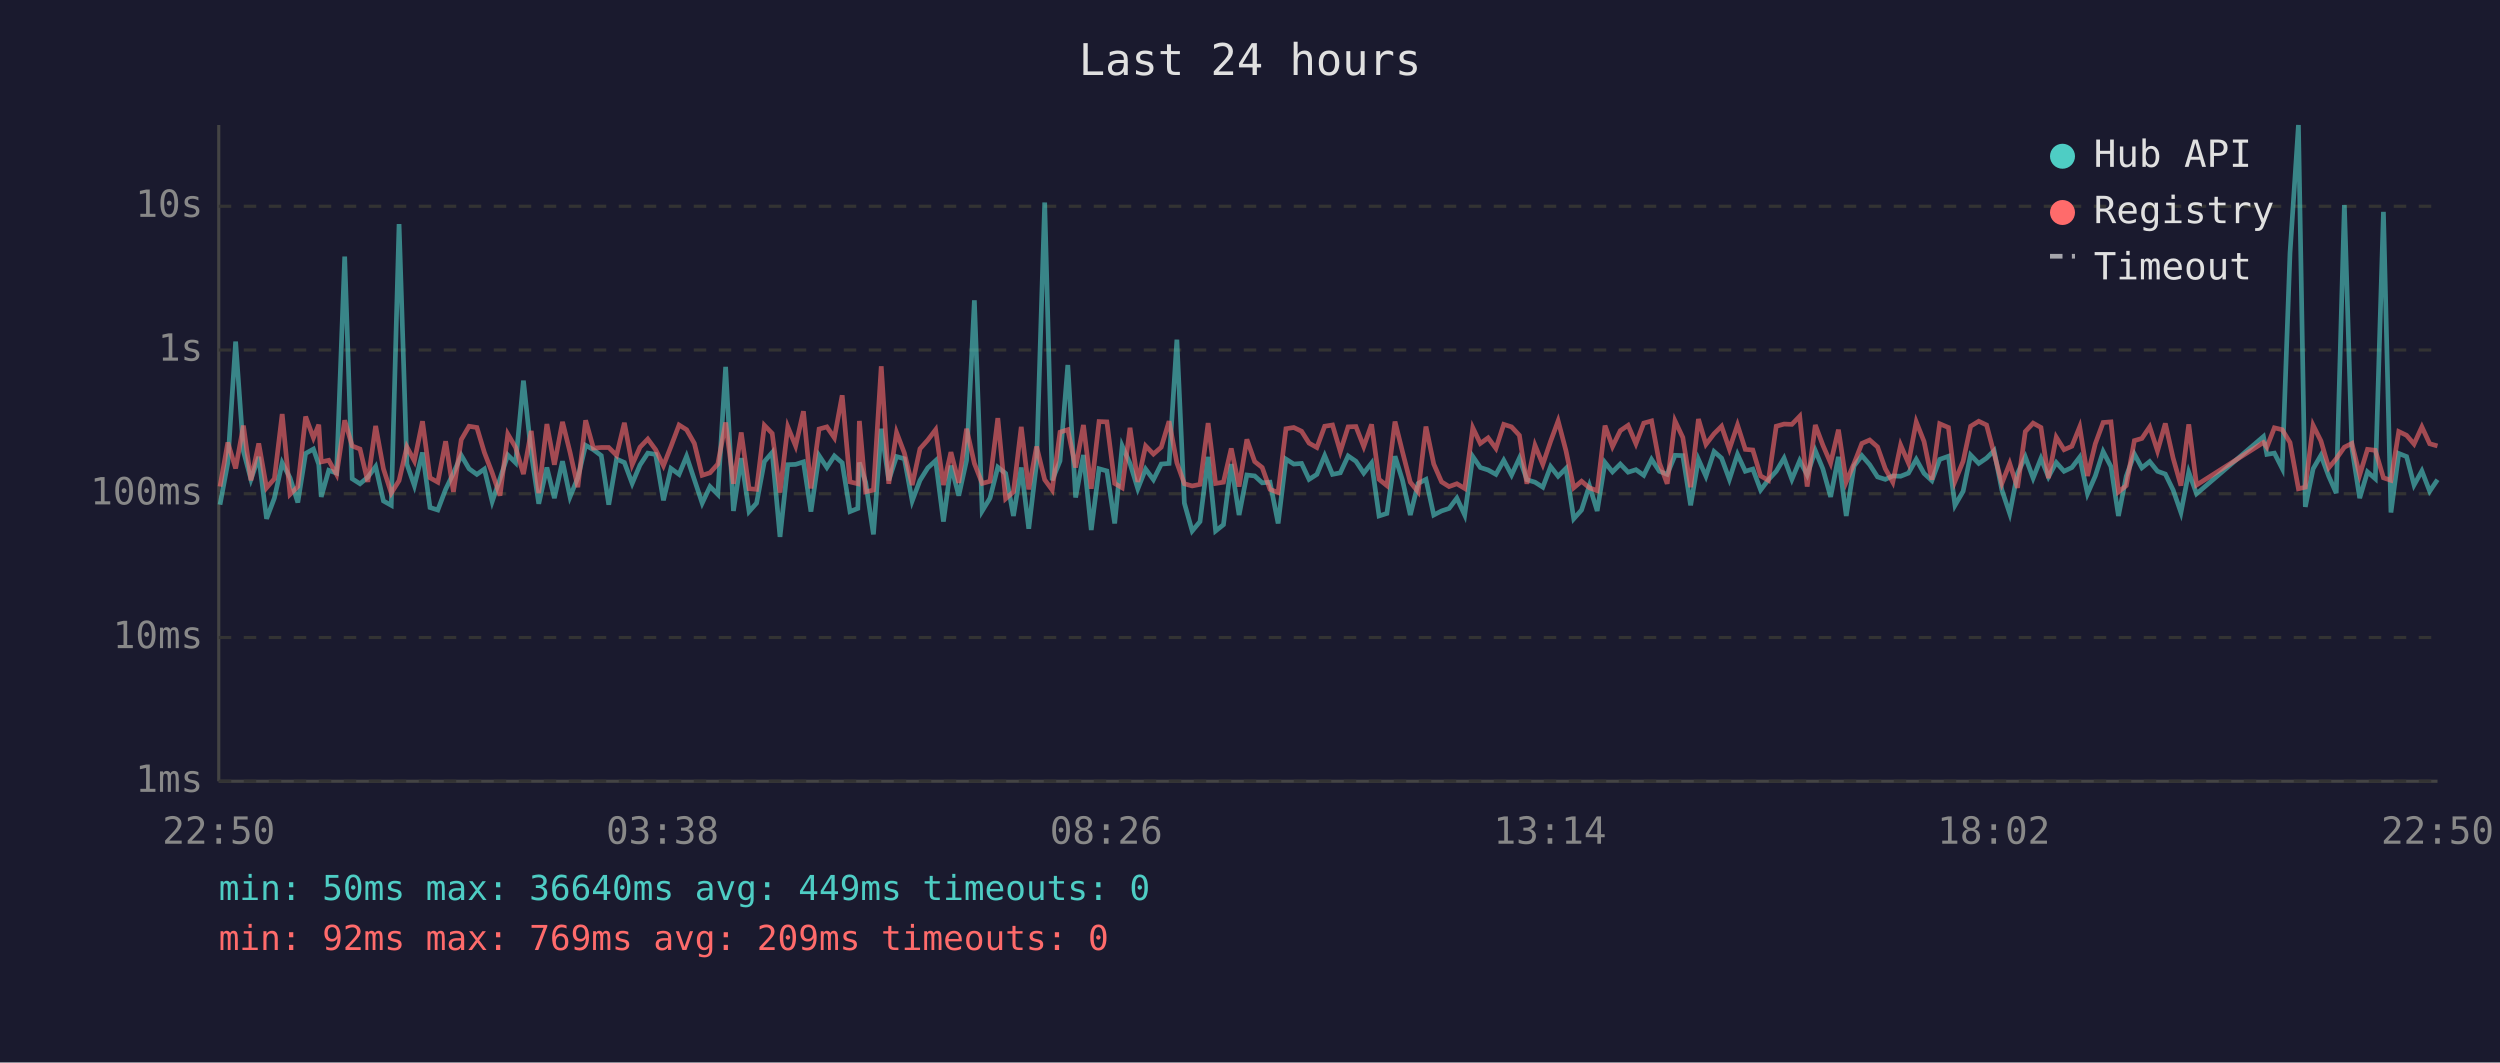
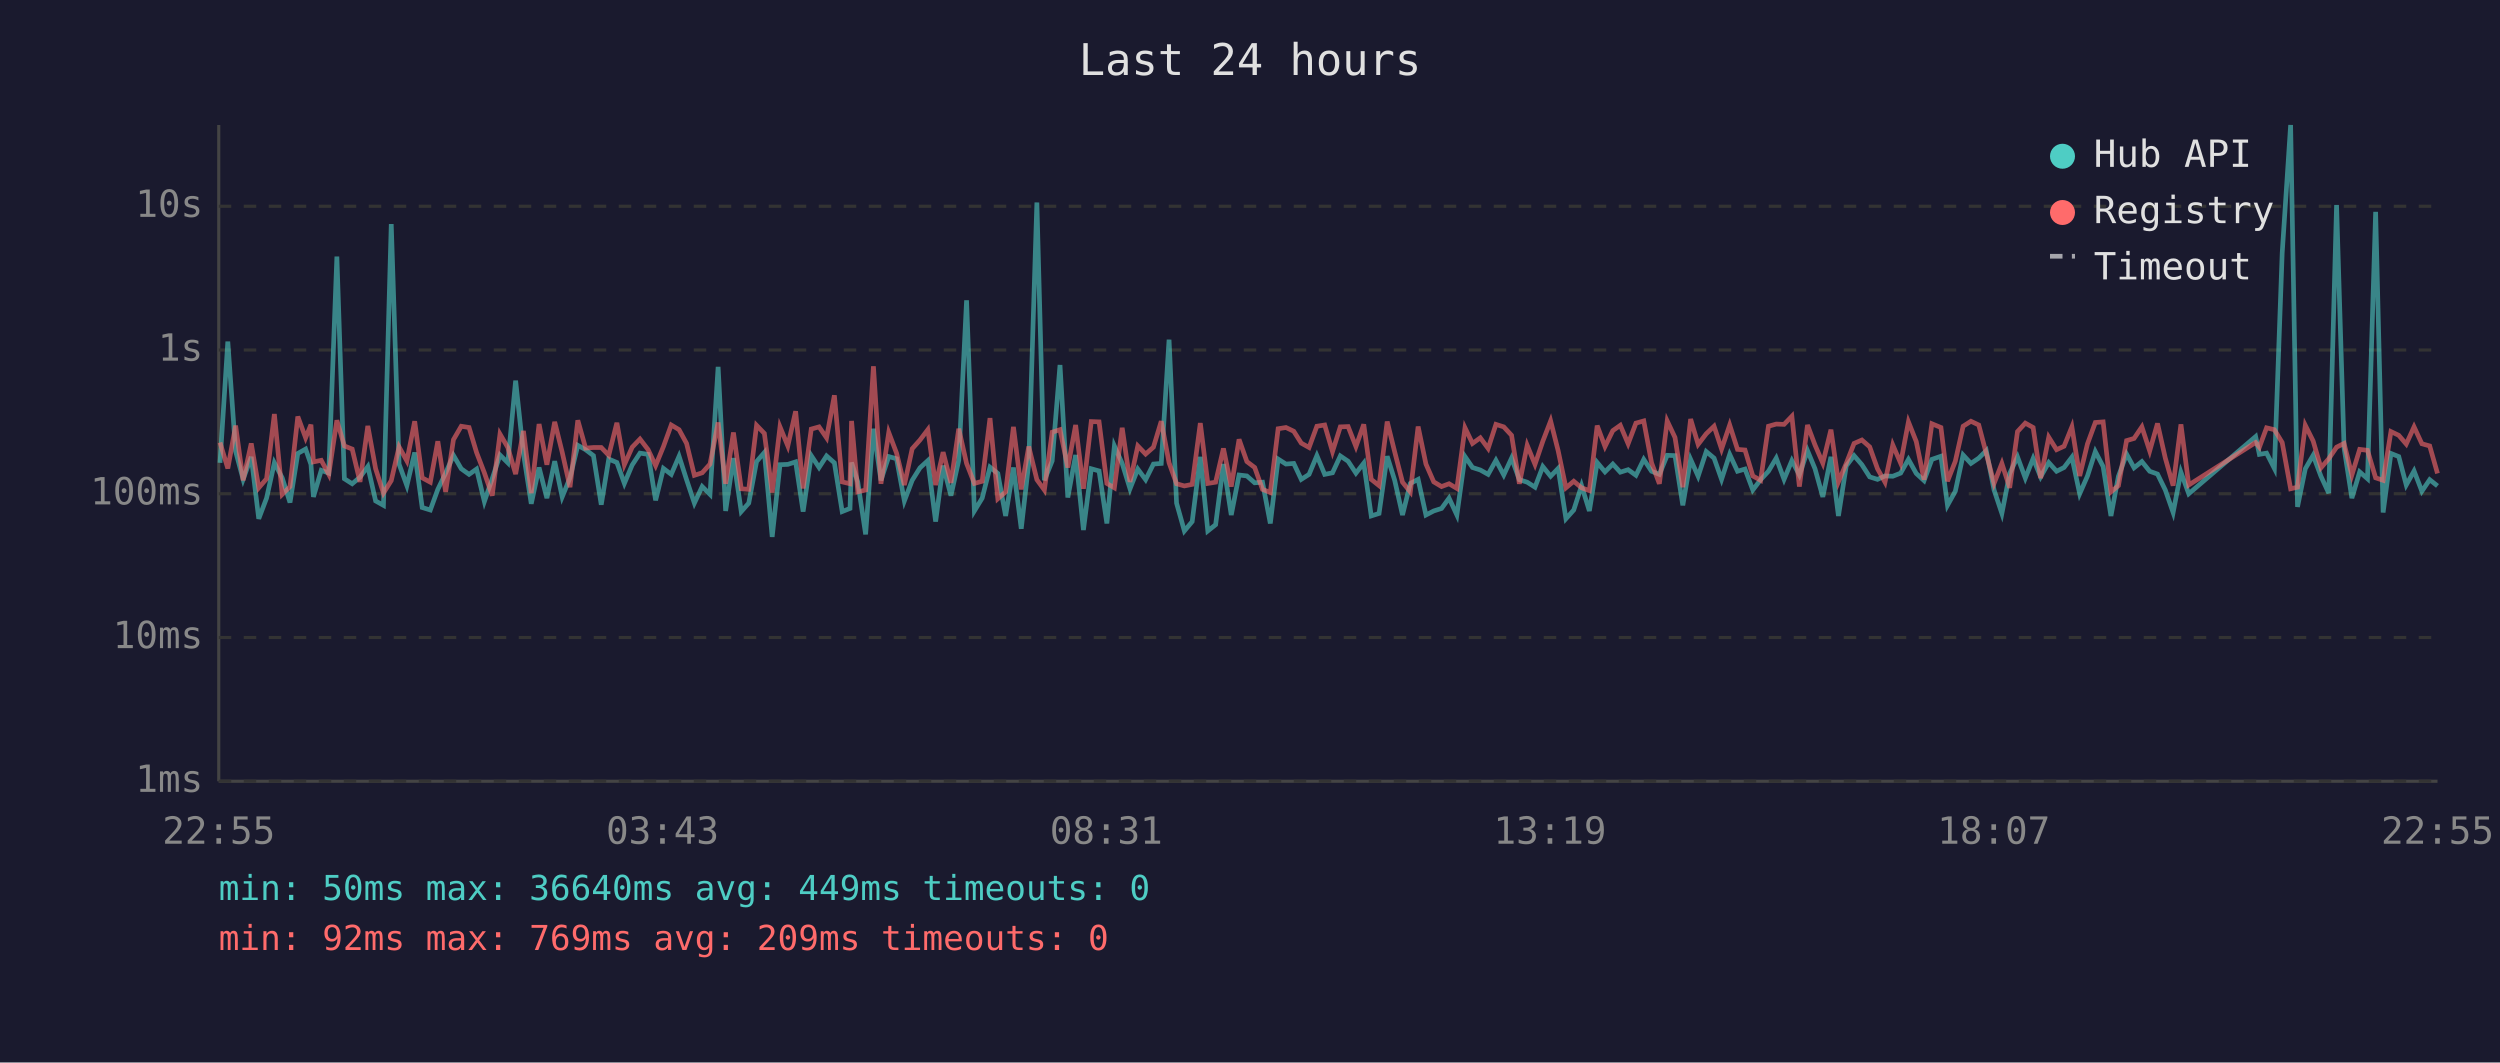
<svg xmlns="http://www.w3.org/2000/svg" viewBox="0 0 800 340" font-family="monospace" font-size="12">
  <rect width="800" height="340" fill="#1a1a2e" />
  <text x="400" y="24" fill="#e0e0e0" font-size="14" text-anchor="middle">Last 24 hours</text>
  <line x1="70" y1="40" x2="70" y2="250" stroke="#444" stroke-width="1" />
  <line x1="70" y1="250" x2="780" y2="250" stroke="#444" stroke-width="1" />
  <line x1="70" y1="250" x2="780" y2="250" stroke="#333" stroke-width="1" stroke-dasharray="4" />
  <text x="65" y="250" fill="#888" text-anchor="end" dominant-baseline="middle">1ms</text>
  <line x1="70" y1="204" x2="780" y2="204" stroke="#333" stroke-width="1" stroke-dasharray="4" />
  <text x="65" y="204" fill="#888" text-anchor="end" dominant-baseline="middle">10ms</text>
  <line x1="70" y1="158" x2="780" y2="158" stroke="#333" stroke-width="1" stroke-dasharray="4" />
  <text x="65" y="158" fill="#888" text-anchor="end" dominant-baseline="middle">100ms</text>
  <line x1="70" y1="112" x2="780" y2="112" stroke="#333" stroke-width="1" stroke-dasharray="4" />
  <text x="65" y="112" fill="#888" text-anchor="end" dominant-baseline="middle">1s</text>
  <line x1="70" y1="66" x2="780" y2="66" stroke="#333" stroke-width="1" stroke-dasharray="4" />
  <text x="65" y="66" fill="#888" text-anchor="end" dominant-baseline="middle">10s</text>
-   <text x="70" y="270" fill="#888" text-anchor="middle">22:50</text>
-   <text x="212" y="270" fill="#888" text-anchor="middle">03:38</text>
-   <text x="354" y="270" fill="#888" text-anchor="middle">08:26</text>
-   <text x="496" y="270" fill="#888" text-anchor="middle">13:14</text>
-   <text x="638" y="270" fill="#888" text-anchor="middle">18:02</text>
-   <text x="780" y="270" fill="#888" text-anchor="middle">22:50</text>
-   <polyline points="70.4,161.5 72.9,148.1 75.4,109.3 77.9,144.4 80.3,153.4 82.8,146.2 85.3,166.0 87.8,159.4 90.3,148.1 92.8,152.9 95.3,160.8 97.8,145.1 100.3,143.7 102.0,148.6 102.8,159.0 105.2,150.5 107.7,151.4 110.3,82.1 112.7,153.2 115.2,154.8 117.7,152.7 120.2,149.3 122.7,160.3 125.2,161.7 127.7,71.7 130.2,148.5 132.6,155.4 135.2,144.8 137.6,162.4 140.1,163.2 142.6,156.6 145.1,151.4 147.6,145.7 150.1,150.0 152.6,151.8 155.0,150.1 157.5,160.5 160.0,153.2 162.5,145.6 165.0,148.1 167.5,121.8 170.0,145.1 172.4,161.2 175.0,149.6 177.4,159.4 180.0,147.6 182.4,159.0 184.9,152.9 187.4,142.5 189.9,143.9 192.4,145.8 194.8,161.5 197.3,146.9 199.8,148.0 202.3,154.7 204.8,148.8 207.3,145.0 209.8,145.4 212.3,160.1 214.7,149.9 217.3,151.8 219.7,146.0 222.2,153.5 224.7,161.0 227.2,155.7 229.7,158.2 232.2,117.4 234.7,163.5 237.2,146.6 239.7,163.7 242.1,161.0 244.6,147.7 247.1,144.8 249.6,171.8 252.1,148.7 254.6,148.6 257.1,147.8 259.5,163.7 262.1,145.8 264.6,149.6 267.0,145.9 269.5,148.1 272.0,163.7 274.5,162.7 275.0,148.0 277.0,154.3 279.5,171.0 282.0,137.2 284.4,153.7 286.9,146.1 289.4,146.8 291.9,160.3 294.4,153.7 296.9,149.7 299.4,147.4 301.9,166.9 304.3,149.0 306.8,158.6 309.3,147.3 311.8,96.1 314.3,163.5 316.8,159.4 319.3,149.5 321.8,151.5 324.3,165.1 326.8,149.6 329.2,169.2 331.7,148.2 334.3,64.8 336.7,153.7 339.2,147.5 341.7,116.8 344.2,159.2 346.7,145.6 349.2,169.6 351.7,150.0 354.2,150.7 356.7,167.5 359.1,142.7 361.6,148.3 364.1,156.4 366.6,150.1 369.1,153.5 371.6,148.5 374.1,148.3 376.6,108.7 379.0,161.0 381.5,169.9 384.0,166.9 386.6,146.2 389.0,169.9 391.5,167.9 394.0,148.5 396.5,164.8 399.0,152.0 401.5,152.3 403.9,154.5 406.4,154.3 409.0,167.5 411.5,146.9 414.0,148.5 416.5,148.3 418.9,153.4 421.4,151.8 423.9,145.8 426.4,151.8 428.9,151.3 431.4,145.9 433.9,147.6 436.4,151.4 438.9,148.2 441.3,165.1 443.8,164.3 446.4,146.0 448.8,153.7 451.3,164.8 453.8,154.7 456.3,153.4 458.8,164.8 461.3,163.5 463.7,162.7 466.2,159.4 468.7,164.8 471.3,146.1 473.7,149.6 476.2,150.4 478.7,151.8 481.2,147.3 483.7,152.0 486.2,146.6 488.6,153.5 491.2,154.3 493.7,155.9 496.2,149.3 498.6,152.4 501.1,149.9 503.6,166.0 506.1,163.2 508.6,155.4 511.1,163.5 513.6,148.0 516.0,151.0 518.5,148.5 521.0,151.1 523.5,150.3 526.0,152.1 528.5,147.0 531.0,150.8 533.5,151.8 536.0,145.7 538.5,145.8 541.0,161.7 543.5,147.0 545.9,152.4 548.5,144.5 550.9,146.6 553.4,153.4 556.0,145.4 558.5,150.8 560.9,150.1 563.4,156.8 565.9,153.5 568.4,150.8 570.9,146.6 573.4,153.4 575.9,147.4 578.3,152.0 580.9,144.2 583.3,150.0 585.8,159.0 588.3,146.2 590.8,165.1 593.3,149.1 595.8,145.8 598.3,148.7 600.8,152.6 603.3,153.4 605.7,152.3 608.2,152.4 610.7,151.4 613.2,147.0 615.7,151.5 618.2,153.8 620.7,147.0 623.5,146.0 625.6,161.7 628.2,157.2 630.6,145.6 633.2,148.3 635.7,146.6 638.1,144.2 640.6,156.8 643.1,164.3 645.6,151.5 648.1,146.2 650.6,153.0 653.1,146.7 655.5,152.6 658.0,148.0 660.5,150.8 663.0,149.6 665.5,146.3 668.0,158.0 670.5,152.3 673.0,144.5 675.5,149.3 677.9,165.1 680.4,152.4 683.0,145.3 685.4,149.7 687.9,147.7 690.4,150.8 692.9,151.7 695.4,156.8 697.9,164.0 700.4,151.1 702.9,158.0 724.3,139.7 725.4,145.4 727.8,145.0 730.3,149.9 732.8,81.0 735.5,40.0 737.7,162.2 740.2,150.0 742.7,145.7 745.2,152.4 747.6,157.8 750.2,65.6 752.6,143.3 755.1,159.4 757.6,151.0 760.1,153.2 762.7,67.8 765.1,164.0 767.6,145.1 770.1,146.1 772.5,155.2 775.0,150.7 777.5,157.2 780.0,153.5" fill="none" stroke="#4ecdc4" stroke-width="1.5" opacity="0.6" />
-   <polyline points="70.4,155.7 72.9,141.6 75.4,149.9 77.9,136.2 80.3,153.7 82.8,141.9 85.3,156.1 87.8,153.2 90.3,132.5 92.8,158.2 95.3,155.7 97.8,133.3 100.3,140.1 102.0,135.9 102.8,147.8 105.2,147.3 107.7,151.8 110.3,134.5 112.7,142.7 115.2,143.7 117.7,154.2 120.2,136.3 122.7,150.0 125.2,157.8 127.7,153.8 130.2,143.0 132.6,147.5 135.2,134.8 137.6,152.9 140.1,154.3 142.6,141.2 145.1,157.4 147.6,140.7 150.1,136.4 152.6,136.8 155.0,144.8 157.5,151.3 160.0,158.6 162.5,138.9 165.0,143.2 167.5,151.7 170.0,137.9 172.4,157.8 175.0,135.7 177.4,148.7 180.0,135.0 182.4,144.7 184.9,155.9 187.4,134.5 189.9,143.4 192.4,143.2 194.8,143.2 197.3,145.7 199.8,135.3 202.3,148.7 204.8,143.1 207.3,140.5 209.8,143.9 212.3,149.0 214.7,142.9 217.3,136.0 219.7,137.5 222.2,141.9 224.7,152.1 227.2,151.3 229.7,148.5 232.2,135.2 234.7,154.8 237.2,138.4 239.7,156.4 242.1,156.6 244.6,136.1 247.1,138.7 249.6,157.6 252.1,136.6 254.6,142.7 257.1,131.6 259.5,156.3 262.1,137.3 264.6,136.6 267.0,140.1 269.5,126.5 272.0,154.2 274.5,154.8 275.0,134.7 277.0,157.4 279.5,156.8 282.0,117.2 284.4,154.8 286.9,138.4 289.4,145.0 291.9,155.2 294.4,143.6 296.9,140.8 299.4,137.5 301.9,155.2 304.3,144.7 306.8,154.5 309.3,137.2 311.8,148.3 314.3,154.7 316.8,154.0 319.3,133.8 321.8,159.6 324.3,157.4 326.8,136.6 329.2,156.6 331.7,142.9 334.3,153.5 336.7,156.8 339.2,138.3 341.7,137.5 344.2,149.6 346.7,136.0 349.2,156.4 351.7,134.9 354.2,135.0 356.7,154.7 359.1,156.1 361.6,136.9 364.1,154.2 366.6,142.7 369.1,145.3 371.6,143.1 374.1,134.8 376.6,148.1 379.0,154.8 381.5,155.5 384.0,155.0 386.6,135.4 389.0,154.7 391.5,154.3 394.0,143.5 396.5,155.7 399.0,140.6 401.5,147.7 403.9,149.6 406.4,156.6 409.0,157.6 411.5,137.2 414.0,136.8 416.5,138.0 418.9,141.8 421.4,143.2 423.9,136.4 426.4,136.0 428.9,144.5 431.4,136.6 433.9,136.5 436.4,142.9 438.9,135.8 441.3,153.4 443.8,155.4 446.4,134.9 448.8,144.6 451.3,154.3 453.8,157.4 456.3,136.5 458.8,148.5 461.3,154.2 463.7,155.7 466.2,154.8 468.7,156.3 471.3,136.9 473.7,141.9 476.2,140.1 478.7,143.5 481.2,135.8 483.7,136.6 486.2,139.3 488.6,154.8 491.2,142.5 493.7,148.6 496.2,141.2 498.6,134.7 501.1,144.2 503.6,156.1 506.1,154.0 508.6,156.1 511.1,157.0 513.6,136.2 516.0,142.9 518.5,137.8 521.0,136.1 523.5,142.0 526.0,135.4 528.5,134.7 531.0,148.1 533.5,154.8 536.0,134.7 538.5,140.0 541.0,155.9 543.5,134.1 545.9,142.2 548.5,138.8 550.9,136.4 553.4,143.7 556.0,136.0 558.5,143.8 560.9,144.0 563.4,152.3 565.9,153.7 568.4,136.4 570.9,135.7 573.4,135.8 575.9,133.2 578.3,155.7 580.9,136.0 583.3,142.4 585.8,148.2 588.3,137.5 590.8,154.2 593.3,148.3 595.8,141.9 598.3,140.8 600.8,143.0 603.3,150.0 605.7,154.3 608.2,142.4 610.7,148.2 613.2,135.0 615.7,141.3 618.2,153.5 620.7,135.6 623.5,136.8 625.6,154.0 628.2,147.6 630.6,136.4 633.2,134.8 635.7,136.0 638.1,145.1 640.6,154.7 643.1,148.3 645.6,156.1 648.1,138.1 650.6,135.4 653.1,136.8 655.5,153.0 658.0,139.9 660.5,143.9 663.0,142.8 665.5,136.6 668.0,152.3 670.5,142.0 673.0,135.2 675.5,135.0 677.9,157.4 680.4,155.4 683.0,141.0 685.4,140.3 687.9,136.6 690.4,144.3 692.9,135.5 695.4,146.6 697.9,155.4 700.4,135.8 702.9,155.2 724.3,141.6 725.4,143.1 727.8,136.9 730.3,137.5 732.8,141.6 735.5,156.4 737.7,155.9 740.2,136.1 742.7,141.1 745.2,149.7 747.6,146.8 750.2,143.1 752.6,141.9 755.1,152.0 757.6,143.8 760.1,144.1 762.7,152.9 765.1,153.7 767.6,138.1 770.1,139.3 772.5,142.1 775.0,136.6 777.5,142.0 780.0,142.7" fill="none" stroke="#ff6b6b" stroke-width="1.5" opacity="0.6" />
+   <text x="70" y="270" fill="#888" text-anchor="middle">22:55</text>
+   <text x="212" y="270" fill="#888" text-anchor="middle">03:43</text>
+   <text x="354" y="270" fill="#888" text-anchor="middle">08:31</text>
+   <text x="496" y="270" fill="#888" text-anchor="middle">13:19</text>
+   <text x="638" y="270" fill="#888" text-anchor="middle">18:07</text>
+   <text x="780" y="270" fill="#888" text-anchor="middle">22:55</text>
+   <polyline points="70.4,148.1 72.9,109.3 75.4,144.4 77.8,153.4 80.4,146.2 82.8,166.0 85.3,159.4 87.8,148.1 90.3,152.9 92.8,160.8 95.3,145.1 97.8,143.7 99.5,148.6 100.3,159.0 102.8,150.5 105.2,151.4 107.8,82.1 110.2,153.2 112.7,154.8 115.2,152.7 117.7,149.3 120.2,160.3 122.7,161.7 125.2,71.7 127.7,148.5 130.2,155.4 132.7,144.8 135.1,162.4 137.7,163.2 140.1,156.6 142.6,151.4 145.1,145.7 147.6,150.0 150.1,151.8 152.5,150.1 155.0,160.5 157.5,153.2 160.0,145.6 162.5,148.1 165.0,121.8 167.5,145.1 170.0,161.2 172.5,149.6 175.0,159.4 177.5,147.6 179.9,159.0 182.4,152.9 184.9,142.5 187.4,143.9 189.9,145.8 192.4,161.5 194.8,146.9 197.4,148.0 199.8,154.7 202.3,148.8 204.8,145.0 207.4,145.4 209.8,160.1 212.3,149.9 214.8,151.8 217.3,146.0 219.7,153.5 222.2,161.0 224.7,155.7 227.2,158.2 229.8,117.4 232.2,163.5 234.7,146.6 237.2,163.7 239.6,161.0 242.1,147.7 244.6,144.8 247.1,171.8 249.6,148.7 252.1,148.6 254.6,147.8 257.0,163.7 259.6,145.8 262.1,149.6 264.5,145.9 267.0,148.1 269.5,163.7 272.0,162.7 272.5,148.0 274.5,154.3 277.0,171.0 279.5,137.2 281.9,153.7 284.4,146.1 286.9,146.8 289.4,160.3 291.9,153.7 294.4,149.7 296.9,147.4 299.4,166.9 301.8,149.0 304.3,158.6 306.8,147.3 309.3,96.1 311.8,163.5 314.3,159.4 316.8,149.5 319.3,151.5 321.8,165.1 324.3,149.6 326.8,169.2 329.2,148.2 331.8,64.8 334.2,153.7 336.7,147.5 339.2,116.8 341.7,159.2 344.2,145.6 346.7,169.6 349.2,150.0 351.7,150.7 354.2,167.5 356.6,142.7 359.1,148.3 361.6,156.4 364.1,150.1 366.6,153.5 369.1,148.5 371.6,148.3 374.1,108.7 376.5,161.0 379.0,169.9 381.5,166.9 384.1,146.2 386.5,169.9 389.0,167.9 391.5,148.5 394.0,164.8 396.5,152.0 399.0,152.3 401.5,154.5 404.0,154.3 406.5,167.5 409.0,146.9 411.5,148.5 414.0,148.3 416.4,153.4 418.9,151.8 421.4,145.8 423.9,151.8 426.4,151.3 428.9,145.9 431.4,147.6 433.9,151.4 436.4,148.2 438.8,165.1 441.3,164.3 443.9,146.0 446.3,153.7 448.8,164.8 451.3,154.7 453.8,153.4 456.3,164.8 458.8,163.5 461.3,162.7 463.7,159.4 466.2,164.8 468.8,146.1 471.2,149.6 473.7,150.4 476.2,151.8 478.7,147.3 481.2,152.0 483.7,146.6 486.2,153.5 488.7,154.3 491.2,155.9 493.7,149.3 496.2,152.4 498.6,149.9 501.1,166.0 503.6,163.2 506.1,155.4 508.6,163.5 511.1,148.0 513.6,151.0 516.1,148.5 518.5,151.1 521.0,150.3 523.5,152.1 526.0,147.0 528.5,150.8 531.0,151.8 533.5,145.7 536.0,145.8 538.5,161.7 541.0,147.0 543.4,152.4 546.0,144.5 548.5,146.6 550.9,153.4 553.5,145.4 556.0,150.8 558.4,150.1 560.9,156.8 563.4,153.5 565.9,150.8 568.4,146.6 570.9,153.4 573.4,147.4 575.8,152.0 578.4,144.2 580.8,150.0 583.3,159.0 585.9,146.2 588.3,165.1 590.8,149.1 593.3,145.8 595.8,148.7 598.3,152.6 600.8,153.4 603.2,152.3 605.7,152.4 608.2,151.4 610.7,147.0 613.2,151.5 615.7,153.8 618.2,147.0 621.1,146.0 623.2,161.7 625.7,157.2 628.2,145.6 630.7,148.3 633.2,146.6 635.6,144.2 638.1,156.8 640.6,164.3 643.1,151.5 645.6,146.2 648.1,153.0 650.6,146.7 653.0,152.6 655.6,148.0 658.1,150.8 660.5,149.6 663.0,146.3 665.5,158.0 668.0,152.3 670.5,144.5 673.0,149.3 675.5,165.1 677.9,152.4 680.5,145.3 682.9,149.7 685.4,147.7 687.9,150.8 690.4,151.7 692.9,156.8 695.4,164.0 697.9,151.1 700.4,158.0 721.8,139.7 723.0,145.4 725.3,145.0 727.8,149.9 730.3,81.0 733.0,40.0 735.2,162.2 737.7,150.0 740.2,145.7 742.7,152.4 745.2,157.8 747.7,65.6 750.1,143.3 752.6,159.4 755.1,151.0 757.6,153.2 760.2,67.8 762.6,164.0 765.1,145.1 767.6,146.1 770.0,155.2 772.5,150.7 775.0,157.2 777.5,153.5 780.0,155.5" fill="none" stroke="#4ecdc4" stroke-width="1.5" opacity="0.6" />
+   <polyline points="70.4,141.6 72.9,149.9 75.4,136.2 77.8,153.7 80.4,141.9 82.8,156.1 85.3,153.2 87.8,132.5 90.3,158.2 92.8,155.7 95.3,133.3 97.8,140.1 99.5,135.9 100.3,147.8 102.8,147.3 105.2,151.8 107.8,134.5 110.2,142.7 112.7,143.7 115.2,154.2 117.7,136.3 120.2,150.0 122.7,157.8 125.2,153.8 127.7,143.0 130.2,147.5 132.7,134.8 135.1,152.9 137.7,154.3 140.1,141.2 142.6,157.4 145.1,140.7 147.6,136.4 150.1,136.8 152.5,144.8 155.0,151.3 157.5,158.6 160.0,138.9 162.5,143.2 165.0,151.7 167.5,137.9 170.0,157.8 172.5,135.7 175.0,148.7 177.5,135.0 179.9,144.7 182.4,155.9 184.9,134.5 187.4,143.4 189.9,143.2 192.4,143.2 194.8,145.7 197.4,135.3 199.8,148.7 202.3,143.1 204.8,140.5 207.4,143.9 209.8,149.0 212.3,142.9 214.8,136.0 217.3,137.5 219.7,141.9 222.2,152.1 224.7,151.3 227.2,148.5 229.8,135.2 232.2,154.8 234.7,138.4 237.2,156.4 239.6,156.6 242.1,136.1 244.6,138.7 247.1,157.6 249.6,136.6 252.1,142.7 254.6,131.6 257.0,156.3 259.6,137.3 262.1,136.6 264.5,140.1 267.0,126.5 269.5,154.2 272.0,154.8 272.5,134.7 274.5,157.4 277.0,156.8 279.5,117.2 281.9,154.8 284.4,138.4 286.9,145.0 289.4,155.2 291.9,143.6 294.4,140.8 296.9,137.5 299.4,155.2 301.8,144.7 304.3,154.5 306.8,137.2 309.3,148.3 311.8,154.7 314.3,154.0 316.8,133.8 319.3,159.6 321.8,157.4 324.3,136.6 326.8,156.6 329.2,142.9 331.8,153.5 334.2,156.8 336.7,138.3 339.2,137.5 341.7,149.6 344.2,136.0 346.7,156.4 349.2,134.9 351.7,135.0 354.2,154.7 356.6,156.1 359.1,136.9 361.6,154.2 364.1,142.7 366.6,145.3 369.1,143.1 371.6,134.8 374.1,148.1 376.5,154.8 379.0,155.5 381.5,155.0 384.1,135.4 386.5,154.7 389.0,154.3 391.5,143.5 394.0,155.7 396.5,140.6 399.0,147.7 401.5,149.6 404.0,156.6 406.5,157.6 409.0,137.2 411.5,136.8 414.0,138.0 416.4,141.8 418.9,143.2 421.4,136.4 423.9,136.0 426.4,144.5 428.9,136.6 431.4,136.5 433.9,142.9 436.4,135.8 438.8,153.4 441.3,155.4 443.9,134.9 446.3,144.6 448.8,154.3 451.3,157.4 453.8,136.5 456.3,148.5 458.8,154.2 461.3,155.7 463.7,154.8 466.2,156.3 468.8,136.9 471.2,141.9 473.7,140.1 476.2,143.5 478.7,135.8 481.2,136.6 483.7,139.3 486.2,154.8 488.7,142.5 491.2,148.6 493.7,141.2 496.2,134.7 498.6,144.2 501.1,156.1 503.6,154.0 506.1,156.1 508.6,157.0 511.1,136.2 513.6,142.9 516.1,137.8 518.5,136.1 521.0,142.0 523.5,135.4 526.0,134.7 528.5,148.1 531.0,154.8 533.5,134.7 536.0,140.0 538.5,155.9 541.0,134.1 543.4,142.2 546.0,138.8 548.5,136.4 550.9,143.7 553.5,136.0 556.0,143.8 558.4,144.0 560.9,152.3 563.4,153.7 565.9,136.4 568.4,135.7 570.9,135.8 573.4,133.2 575.8,155.7 578.4,136.0 580.8,142.4 583.3,148.2 585.9,137.5 588.3,154.2 590.8,148.3 593.3,141.9 595.8,140.8 598.3,143.0 600.8,150.0 603.2,154.3 605.7,142.4 608.2,148.2 610.7,135.0 613.2,141.3 615.7,153.5 618.2,135.6 621.1,136.8 623.2,154.0 625.7,147.6 628.2,136.4 630.7,134.8 633.2,136.0 635.6,145.1 638.1,154.7 640.6,148.3 643.1,156.1 645.6,138.1 648.1,135.4 650.6,136.8 653.0,153.0 655.6,139.9 658.1,143.9 660.5,142.8 663.0,136.6 665.5,152.3 668.0,142.0 670.5,135.2 673.0,135.0 675.5,157.4 677.9,155.4 680.5,141.0 682.9,140.3 685.4,136.6 687.9,144.3 690.4,135.5 692.9,146.6 695.4,155.4 697.9,135.8 700.4,155.2 721.8,141.6 723.0,143.1 725.3,136.9 727.8,137.5 730.3,141.6 733.0,156.4 735.2,155.9 737.7,136.1 740.2,141.1 742.7,149.7 745.2,146.8 747.7,143.1 750.1,141.9 752.6,152.0 755.1,143.8 757.6,144.1 760.2,152.9 762.6,153.7 765.1,138.1 767.6,139.3 770.0,142.1 772.5,136.6 775.0,142.0 777.5,142.7 780.0,151.5" fill="none" stroke="#ff6b6b" stroke-width="1.5" opacity="0.6" />
  <circle cx="660" cy="50" r="4" fill="#4ecdc4" />
  <text x="670" y="50" fill="#e0e0e0" dominant-baseline="middle">Hub API</text>
  <circle cx="660" cy="68" r="4" fill="#ff6b6b" />
  <text x="670" y="68" fill="#e0e0e0" dominant-baseline="middle">Registry</text>
  <line x1="656" y1="82" x2="664" y2="82" stroke="#e0e0e0" stroke-width="1.5" stroke-dasharray="4,3" opacity="0.7" />
  <text x="670" y="86" fill="#e0e0e0" dominant-baseline="middle">Timeout</text>
  <text x="70" y="288" fill="#4ecdc4" font-size="11">min: 50ms  max: 36640ms  avg: 449ms  timeouts: 0</text>
  <text x="70" y="304" fill="#ff6b6b" font-size="11">min: 92ms  max: 769ms  avg: 209ms  timeouts: 0</text>
</svg>
